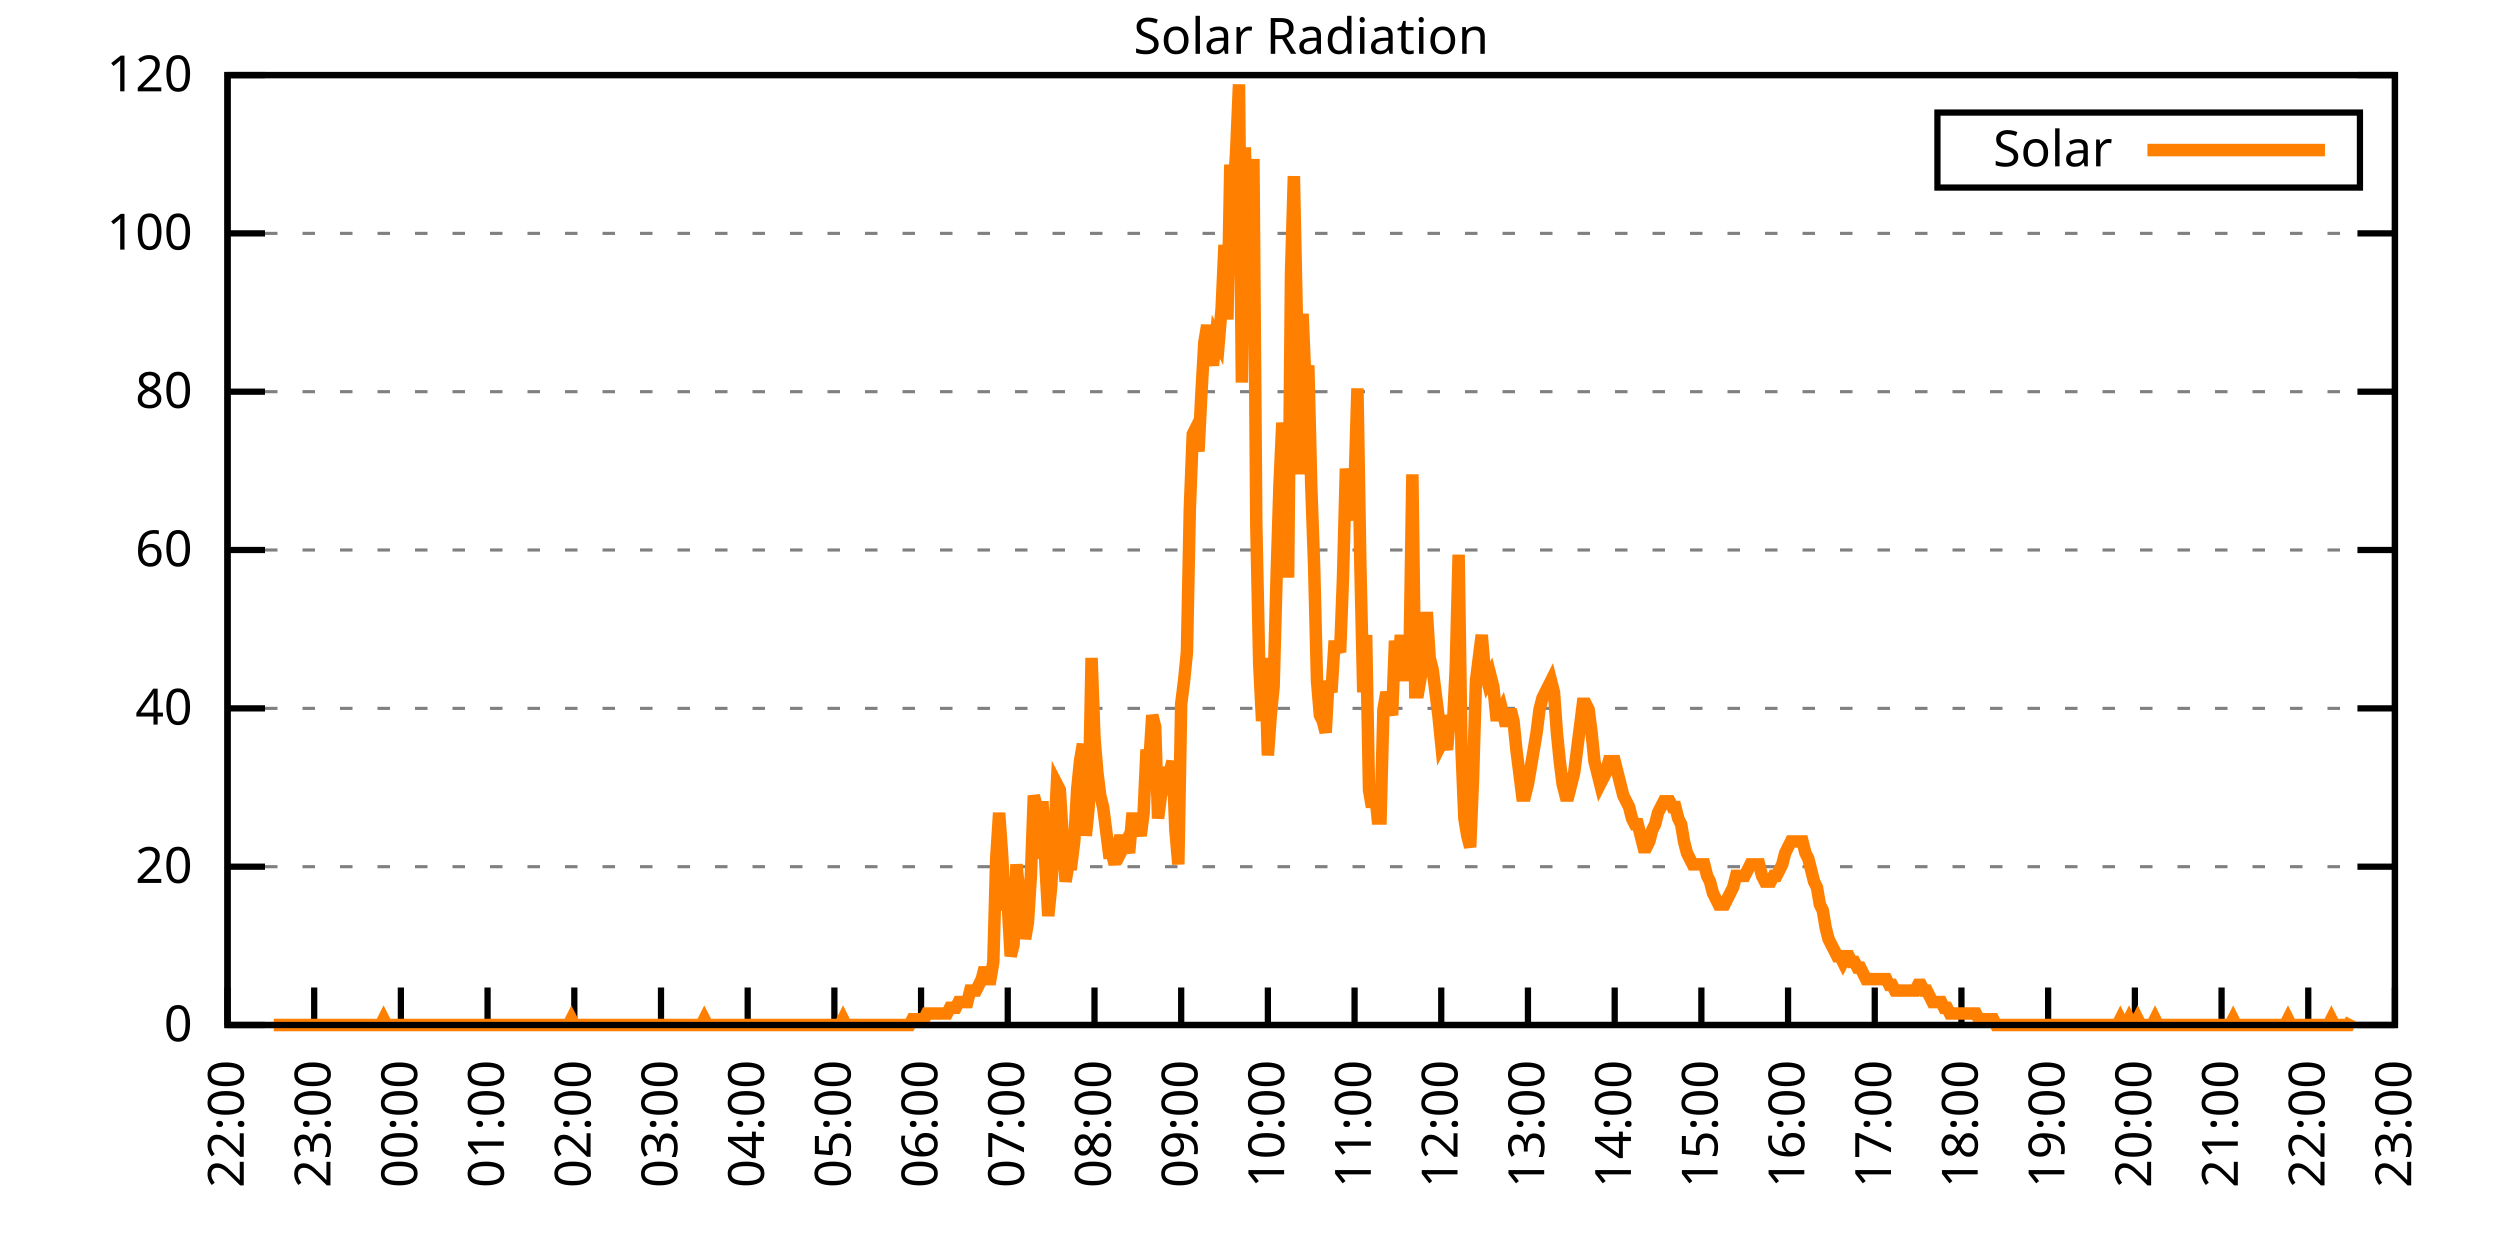
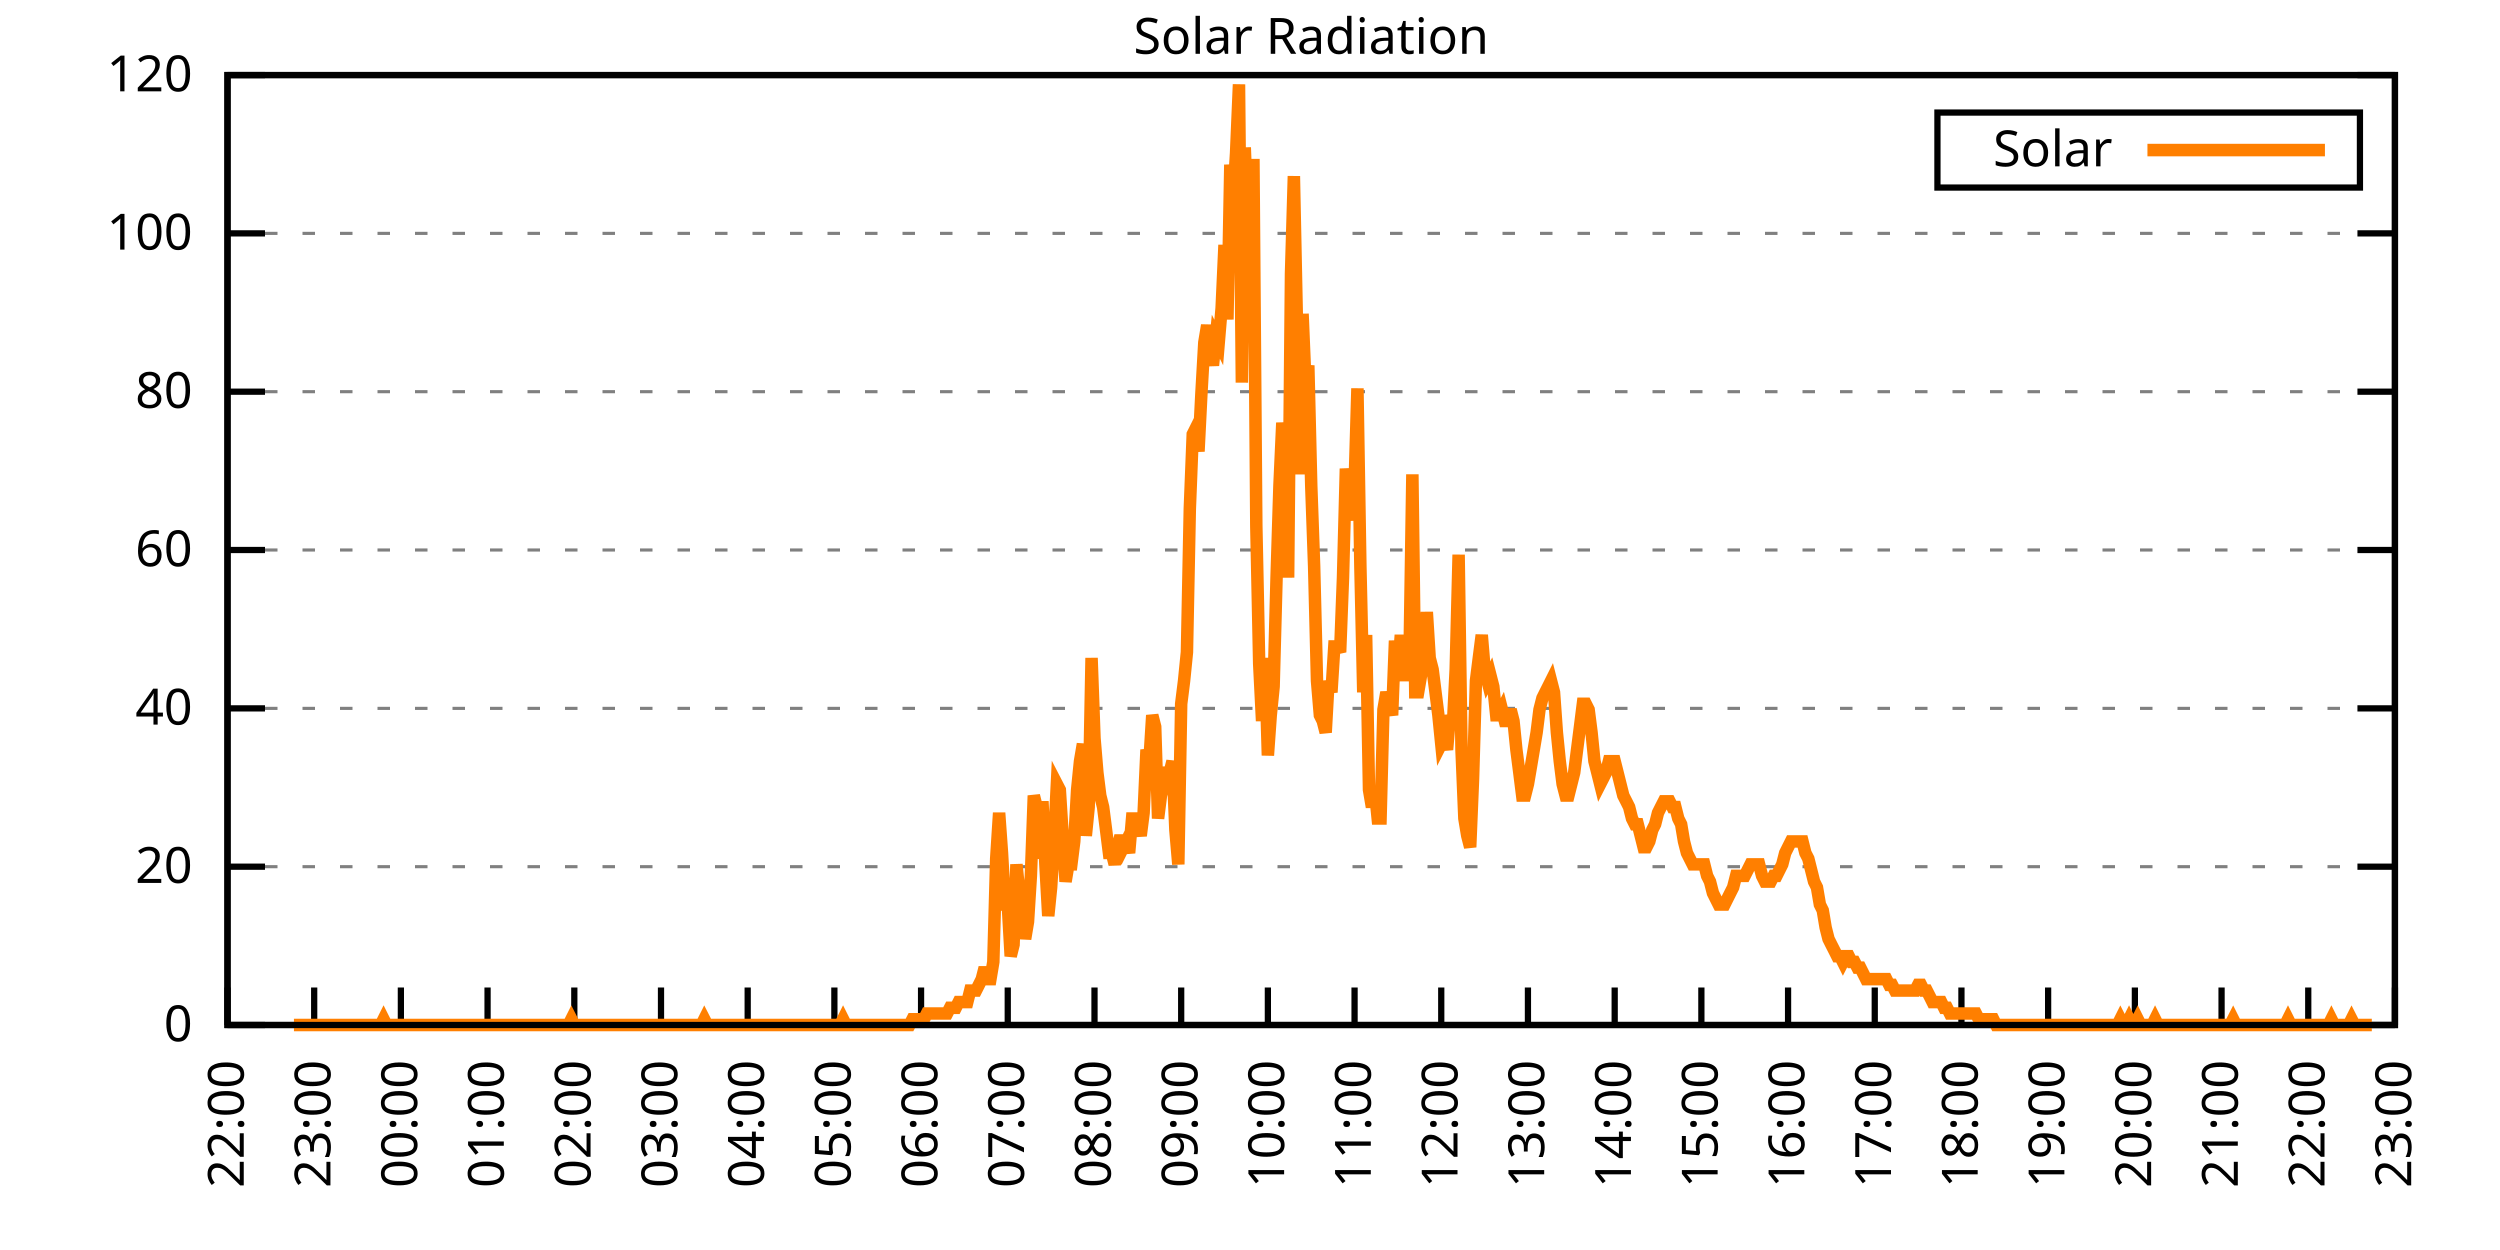
<svg xmlns="http://www.w3.org/2000/svg" xmlns:xlink="http://www.w3.org/1999/xlink" width="400" height="200" viewBox="0 0 400 200">
  <g id="gnuplot_canvas">
    <rect x="0" y="0" width="400" height="200" fill="none" />
    <defs>
      <circle id="gpDot" r="0.5" stroke-width="0.5" stroke="currentColor" />
      <path id="gpPt0" stroke-width="0.333" stroke="currentColor" d="M-1,0 h2 M0,-1 v2" />
      <path id="gpPt1" stroke-width="0.333" stroke="currentColor" d="M-1,-1 L1,1 M1,-1 L-1,1" />
      <path id="gpPt2" stroke-width="0.333" stroke="currentColor" d="M-1,0 L1,0 M0,-1 L0,1 M-1,-1 L1,1 M-1,1 L1,-1" />
      <rect id="gpPt3" stroke-width="0.333" stroke="currentColor" x="-1" y="-1" width="2" height="2" />
      <rect id="gpPt4" stroke-width="0.333" stroke="currentColor" fill="currentColor" x="-1" y="-1" width="2" height="2" />
      <circle id="gpPt5" stroke-width="0.333" stroke="currentColor" cx="0" cy="0" r="1" />
      <use xlink:href="#gpPt5" id="gpPt6" fill="currentColor" stroke="none" />
      <path id="gpPt7" stroke-width="0.333" stroke="currentColor" d="M0,-1.33 L-1.33,0.67 L1.33,0.67 z" />
      <use xlink:href="#gpPt7" id="gpPt8" fill="currentColor" stroke="none" />
      <use xlink:href="#gpPt7" id="gpPt9" stroke="currentColor" transform="rotate(180)" />
      <use xlink:href="#gpPt9" id="gpPt10" fill="currentColor" stroke="none" />
      <use xlink:href="#gpPt3" id="gpPt11" stroke="currentColor" transform="rotate(45)" />
      <use xlink:href="#gpPt11" id="gpPt12" fill="currentColor" stroke="none" />
      <path id="gpPt13" stroke-width="0.333" stroke="currentColor" d="M0,1.330 L1.265,0.411 L0.782,-1.067 L-0.782,-1.076 L-1.265,0.411 z" />
      <use xlink:href="#gpPt13" id="gpPt14" fill="currentColor" stroke="none" />
      <filter id="textbox" filterUnits="objectBoundingBox" x="0" y="0" height="1" width="1">
        <feFlood flood-color="white" flood-opacity="1" result="bgnd" />
        <feComposite in="SourceGraphic" in2="bgnd" operator="atop" />
      </filter>
      <filter id="greybox" filterUnits="objectBoundingBox" x="0" y="0" height="1" width="1">
        <feFlood flood-color="lightgrey" flood-opacity="1" result="grey" />
        <feComposite in="SourceGraphic" in2="grey" operator="atop" />
      </filter>
    </defs>
    <g fill="none" color="white" stroke="currentColor" stroke-width="1.00" stroke-linecap="butt" stroke-linejoin="miter">
</g>
    <g fill="none" color="black" stroke="currentColor" stroke-width="1.00" stroke-linecap="butt" stroke-linejoin="miter">
      <g stroke="none" shape-rendering="crispEdges">
        <polygon fill="rgb(255, 255, 255)" points="36.40,164.00 383.18,164.00 383.18,12.02 36.40,12.02 " />
      </g>
    </g>
    <g fill="none" color="black" stroke="currentColor" stroke-width="1.00" stroke-linecap="butt" stroke-linejoin="miter">
</g>
    <g fill="none" color="black" stroke="black" stroke-width="0.50" stroke-linecap="butt" stroke-linejoin="miter">
</g>
    <g fill="none" color="gray" stroke="currentColor" stroke-width="0.50" stroke-linecap="butt" stroke-linejoin="miter">
      <path stroke="gray" stroke-dasharray="2,4" class="gridline" d="M36.40,164.00 L383.19,164.00  " />
    </g>
    <g fill="none" color="gray" stroke="gray" stroke-width="1.00" stroke-linecap="butt" stroke-linejoin="miter">
</g>
    <g fill="none" color="black" stroke="currentColor" stroke-width="1.00" stroke-linecap="butt" stroke-linejoin="miter">
      <path stroke="black" d="M36.40,164.00 L42.40,164.00 M383.19,164.00 L377.19,164.00  " />
      <g transform="translate(30.80,166.60)" stroke="none" fill="black" font-family="Sans" font-size="8.00" text-anchor="end">
        <text>
          <tspan font-family="Sans"> 0</tspan>
        </text>
      </g>
    </g>
    <g fill="none" color="black" stroke="currentColor" stroke-width="1.00" stroke-linecap="butt" stroke-linejoin="miter">
</g>
    <g fill="none" color="black" stroke="black" stroke-width="0.50" stroke-linecap="butt" stroke-linejoin="miter">
</g>
    <g fill="none" color="gray" stroke="currentColor" stroke-width="0.50" stroke-linecap="butt" stroke-linejoin="miter">
      <path stroke="gray" stroke-dasharray="2,4" class="gridline" d="M36.40,138.67 L383.19,138.67  " />
    </g>
    <g fill="none" color="gray" stroke="gray" stroke-width="1.00" stroke-linecap="butt" stroke-linejoin="miter">
</g>
    <g fill="none" color="black" stroke="currentColor" stroke-width="1.00" stroke-linecap="butt" stroke-linejoin="miter">
      <path stroke="black" d="M36.40,138.67 L42.40,138.67 M383.19,138.67 L377.19,138.67  " />
      <g transform="translate(30.80,141.27)" stroke="none" fill="black" font-family="Sans" font-size="8.00" text-anchor="end">
        <text>
          <tspan font-family="Sans"> 20</tspan>
        </text>
      </g>
    </g>
    <g fill="none" color="black" stroke="currentColor" stroke-width="1.00" stroke-linecap="butt" stroke-linejoin="miter">
</g>
    <g fill="none" color="black" stroke="black" stroke-width="0.50" stroke-linecap="butt" stroke-linejoin="miter">
</g>
    <g fill="none" color="gray" stroke="currentColor" stroke-width="0.50" stroke-linecap="butt" stroke-linejoin="miter">
      <path stroke="gray" stroke-dasharray="2,4" class="gridline" d="M36.40,113.34 L383.19,113.34  " />
    </g>
    <g fill="none" color="gray" stroke="gray" stroke-width="1.00" stroke-linecap="butt" stroke-linejoin="miter">
</g>
    <g fill="none" color="black" stroke="currentColor" stroke-width="1.00" stroke-linecap="butt" stroke-linejoin="miter">
      <path stroke="black" d="M36.40,113.34 L42.40,113.34 M383.19,113.34 L377.19,113.34  " />
      <g transform="translate(30.80,115.94)" stroke="none" fill="black" font-family="Sans" font-size="8.00" text-anchor="end">
        <text>
          <tspan font-family="Sans"> 40</tspan>
        </text>
      </g>
    </g>
    <g fill="none" color="black" stroke="currentColor" stroke-width="1.00" stroke-linecap="butt" stroke-linejoin="miter">
</g>
    <g fill="none" color="black" stroke="black" stroke-width="0.50" stroke-linecap="butt" stroke-linejoin="miter">
</g>
    <g fill="none" color="gray" stroke="currentColor" stroke-width="0.50" stroke-linecap="butt" stroke-linejoin="miter">
      <path stroke="gray" stroke-dasharray="2,4" class="gridline" d="M36.40,88.00 L383.19,88.00  " />
    </g>
    <g fill="none" color="gray" stroke="gray" stroke-width="1.00" stroke-linecap="butt" stroke-linejoin="miter">
</g>
    <g fill="none" color="black" stroke="currentColor" stroke-width="1.00" stroke-linecap="butt" stroke-linejoin="miter">
      <path stroke="black" d="M36.40,88.00 L42.40,88.00 M383.19,88.00 L377.19,88.00  " />
      <g transform="translate(30.80,90.60)" stroke="none" fill="black" font-family="Sans" font-size="8.00" text-anchor="end">
        <text>
          <tspan font-family="Sans"> 60</tspan>
        </text>
      </g>
    </g>
    <g fill="none" color="black" stroke="currentColor" stroke-width="1.00" stroke-linecap="butt" stroke-linejoin="miter">
</g>
    <g fill="none" color="black" stroke="black" stroke-width="0.50" stroke-linecap="butt" stroke-linejoin="miter">
</g>
    <g fill="none" color="gray" stroke="currentColor" stroke-width="0.50" stroke-linecap="butt" stroke-linejoin="miter">
      <path stroke="gray" stroke-dasharray="2,4" class="gridline" d="M36.40,62.67 L383.19,62.67  " />
    </g>
    <g fill="none" color="gray" stroke="gray" stroke-width="1.00" stroke-linecap="butt" stroke-linejoin="miter">
</g>
    <g fill="none" color="black" stroke="currentColor" stroke-width="1.00" stroke-linecap="butt" stroke-linejoin="miter">
      <path stroke="black" d="M36.40,62.67 L42.40,62.67 M383.19,62.67 L377.19,62.67  " />
      <g transform="translate(30.80,65.27)" stroke="none" fill="black" font-family="Sans" font-size="8.00" text-anchor="end">
        <text>
          <tspan font-family="Sans"> 80</tspan>
        </text>
      </g>
    </g>
    <g fill="none" color="black" stroke="currentColor" stroke-width="1.00" stroke-linecap="butt" stroke-linejoin="miter">
</g>
    <g fill="none" color="black" stroke="black" stroke-width="0.50" stroke-linecap="butt" stroke-linejoin="miter">
</g>
    <g fill="none" color="gray" stroke="currentColor" stroke-width="0.50" stroke-linecap="butt" stroke-linejoin="miter">
      <path stroke="gray" stroke-dasharray="2,4" class="gridline" d="M36.40,37.34 L383.19,37.34  " />
    </g>
    <g fill="none" color="gray" stroke="gray" stroke-width="1.00" stroke-linecap="butt" stroke-linejoin="miter">
</g>
    <g fill="none" color="black" stroke="currentColor" stroke-width="1.00" stroke-linecap="butt" stroke-linejoin="miter">
      <path stroke="black" d="M36.40,37.34 L42.40,37.34 M383.19,37.34 L377.19,37.34  " />
      <g transform="translate(30.80,39.94)" stroke="none" fill="black" font-family="Sans" font-size="8.00" text-anchor="end">
        <text>
          <tspan font-family="Sans"> 100</tspan>
        </text>
      </g>
    </g>
    <g fill="none" color="black" stroke="currentColor" stroke-width="1.00" stroke-linecap="butt" stroke-linejoin="miter">
</g>
    <g fill="none" color="black" stroke="black" stroke-width="0.50" stroke-linecap="butt" stroke-linejoin="miter">
</g>
    <g fill="none" color="gray" stroke="currentColor" stroke-width="0.50" stroke-linecap="butt" stroke-linejoin="miter">
      <path stroke="gray" stroke-dasharray="2,4" class="gridline" d="M36.40,12.01 L383.19,12.01  " />
    </g>
    <g fill="none" color="gray" stroke="gray" stroke-width="1.00" stroke-linecap="butt" stroke-linejoin="miter">
</g>
    <g fill="none" color="black" stroke="currentColor" stroke-width="1.00" stroke-linecap="butt" stroke-linejoin="miter">
      <path stroke="black" d="M36.40,12.01 L42.40,12.01 M383.19,12.01 L377.19,12.01  " />
      <g transform="translate(30.80,14.61)" stroke="none" fill="black" font-family="Sans" font-size="8.00" text-anchor="end">
        <text>
          <tspan font-family="Sans"> 120</tspan>
        </text>
      </g>
    </g>
    <g fill="none" color="black" stroke="currentColor" stroke-width="1.00" stroke-linecap="butt" stroke-linejoin="miter">
      <path stroke="black" d="M36.40,164.00 L36.40,158.00  " />
      <g transform="translate(39.00,169.60) rotate(270.00)" stroke="none" fill="black" font-family="Sans" font-size="8.00" text-anchor="end">
        <text>
          <tspan font-family="Sans">22:00</tspan>
        </text>
      </g>
    </g>
    <g fill="none" color="black" stroke="currentColor" stroke-width="1.00" stroke-linecap="butt" stroke-linejoin="miter">
      <path stroke="black" d="M50.27,164.00 L50.27,158.00  " />
      <g transform="translate(52.87,169.60) rotate(270.00)" stroke="none" fill="black" font-family="Sans" font-size="8.00" text-anchor="end">
        <text>
          <tspan font-family="Sans">23:00</tspan>
        </text>
      </g>
    </g>
    <g fill="none" color="black" stroke="currentColor" stroke-width="1.00" stroke-linecap="butt" stroke-linejoin="miter">
      <path stroke="black" d="M64.14,164.00 L64.14,158.00  " />
      <g transform="translate(66.74,169.60) rotate(270.00)" stroke="none" fill="black" font-family="Sans" font-size="8.00" text-anchor="end">
        <text>
          <tspan font-family="Sans">00:00</tspan>
        </text>
      </g>
    </g>
    <g fill="none" color="black" stroke="currentColor" stroke-width="1.00" stroke-linecap="butt" stroke-linejoin="miter">
      <path stroke="black" d="M78.01,164.00 L78.01,158.00  " />
      <g transform="translate(80.61,169.60) rotate(270.00)" stroke="none" fill="black" font-family="Sans" font-size="8.00" text-anchor="end">
        <text>
          <tspan font-family="Sans">01:00</tspan>
        </text>
      </g>
    </g>
    <g fill="none" color="black" stroke="currentColor" stroke-width="1.00" stroke-linecap="butt" stroke-linejoin="miter">
      <path stroke="black" d="M91.89,164.00 L91.89,158.00  " />
      <g transform="translate(94.49,169.60) rotate(270.00)" stroke="none" fill="black" font-family="Sans" font-size="8.00" text-anchor="end">
        <text>
          <tspan font-family="Sans">02:00</tspan>
        </text>
      </g>
    </g>
    <g fill="none" color="black" stroke="currentColor" stroke-width="1.00" stroke-linecap="butt" stroke-linejoin="miter">
      <path stroke="black" d="M105.76,164.00 L105.76,158.00  " />
      <g transform="translate(108.36,169.60) rotate(270.00)" stroke="none" fill="black" font-family="Sans" font-size="8.00" text-anchor="end">
        <text>
          <tspan font-family="Sans">03:00</tspan>
        </text>
      </g>
    </g>
    <g fill="none" color="black" stroke="currentColor" stroke-width="1.00" stroke-linecap="butt" stroke-linejoin="miter">
      <path stroke="black" d="M119.63,164.00 L119.63,158.00  " />
      <g transform="translate(122.23,169.60) rotate(270.00)" stroke="none" fill="black" font-family="Sans" font-size="8.00" text-anchor="end">
        <text>
          <tspan font-family="Sans">04:00</tspan>
        </text>
      </g>
    </g>
    <g fill="none" color="black" stroke="currentColor" stroke-width="1.00" stroke-linecap="butt" stroke-linejoin="miter">
      <path stroke="black" d="M133.50,164.00 L133.50,158.00  " />
      <g transform="translate(136.10,169.60) rotate(270.00)" stroke="none" fill="black" font-family="Sans" font-size="8.00" text-anchor="end">
        <text>
          <tspan font-family="Sans">05:00</tspan>
        </text>
      </g>
    </g>
    <g fill="none" color="black" stroke="currentColor" stroke-width="1.00" stroke-linecap="butt" stroke-linejoin="miter">
      <path stroke="black" d="M147.37,164.00 L147.37,158.00  " />
      <g transform="translate(149.97,169.60) rotate(270.00)" stroke="none" fill="black" font-family="Sans" font-size="8.00" text-anchor="end">
        <text>
          <tspan font-family="Sans">06:00</tspan>
        </text>
      </g>
    </g>
    <g fill="none" color="black" stroke="currentColor" stroke-width="1.00" stroke-linecap="butt" stroke-linejoin="miter">
      <path stroke="black" d="M161.24,164.00 L161.24,158.00  " />
      <g transform="translate(163.84,169.60) rotate(270.00)" stroke="none" fill="black" font-family="Sans" font-size="8.00" text-anchor="end">
        <text>
          <tspan font-family="Sans">07:00</tspan>
        </text>
      </g>
    </g>
    <g fill="none" color="black" stroke="currentColor" stroke-width="1.00" stroke-linecap="butt" stroke-linejoin="miter">
      <path stroke="black" d="M175.12,164.00 L175.12,158.00  " />
      <g transform="translate(177.72,169.60) rotate(270.00)" stroke="none" fill="black" font-family="Sans" font-size="8.00" text-anchor="end">
        <text>
          <tspan font-family="Sans">08:00</tspan>
        </text>
      </g>
    </g>
    <g fill="none" color="black" stroke="currentColor" stroke-width="1.00" stroke-linecap="butt" stroke-linejoin="miter">
      <path stroke="black" d="M188.99,164.00 L188.99,158.00  " />
      <g transform="translate(191.59,169.60) rotate(270.00)" stroke="none" fill="black" font-family="Sans" font-size="8.00" text-anchor="end">
        <text>
          <tspan font-family="Sans">09:00</tspan>
        </text>
      </g>
    </g>
    <g fill="none" color="black" stroke="currentColor" stroke-width="1.00" stroke-linecap="butt" stroke-linejoin="miter">
      <path stroke="black" d="M202.86,164.00 L202.86,158.00  " />
      <g transform="translate(205.46,169.60) rotate(270.00)" stroke="none" fill="black" font-family="Sans" font-size="8.00" text-anchor="end">
        <text>
          <tspan font-family="Sans">10:00</tspan>
        </text>
      </g>
    </g>
    <g fill="none" color="black" stroke="currentColor" stroke-width="1.00" stroke-linecap="butt" stroke-linejoin="miter">
      <path stroke="black" d="M216.73,164.00 L216.73,158.00  " />
      <g transform="translate(219.33,169.60) rotate(270.00)" stroke="none" fill="black" font-family="Sans" font-size="8.00" text-anchor="end">
        <text>
          <tspan font-family="Sans">11:00</tspan>
        </text>
      </g>
    </g>
    <g fill="none" color="black" stroke="currentColor" stroke-width="1.00" stroke-linecap="butt" stroke-linejoin="miter">
      <path stroke="black" d="M230.60,164.00 L230.60,158.00  " />
      <g transform="translate(233.20,169.60) rotate(270.00)" stroke="none" fill="black" font-family="Sans" font-size="8.00" text-anchor="end">
        <text>
          <tspan font-family="Sans">12:00</tspan>
        </text>
      </g>
    </g>
    <g fill="none" color="black" stroke="currentColor" stroke-width="1.00" stroke-linecap="butt" stroke-linejoin="miter">
      <path stroke="black" d="M244.47,164.00 L244.47,158.00  " />
      <g transform="translate(247.07,169.60) rotate(270.00)" stroke="none" fill="black" font-family="Sans" font-size="8.00" text-anchor="end">
        <text>
          <tspan font-family="Sans">13:00</tspan>
        </text>
      </g>
    </g>
    <g fill="none" color="black" stroke="currentColor" stroke-width="1.00" stroke-linecap="butt" stroke-linejoin="miter">
      <path stroke="black" d="M258.35,164.00 L258.35,158.00  " />
      <g transform="translate(260.95,169.60) rotate(270.00)" stroke="none" fill="black" font-family="Sans" font-size="8.00" text-anchor="end">
        <text>
          <tspan font-family="Sans">14:00</tspan>
        </text>
      </g>
    </g>
    <g fill="none" color="black" stroke="currentColor" stroke-width="1.00" stroke-linecap="butt" stroke-linejoin="miter">
      <path stroke="black" d="M272.22,164.00 L272.22,158.00  " />
      <g transform="translate(274.82,169.60) rotate(270.00)" stroke="none" fill="black" font-family="Sans" font-size="8.00" text-anchor="end">
        <text>
          <tspan font-family="Sans">15:00</tspan>
        </text>
      </g>
    </g>
    <g fill="none" color="black" stroke="currentColor" stroke-width="1.00" stroke-linecap="butt" stroke-linejoin="miter">
      <path stroke="black" d="M286.09,164.00 L286.09,158.00  " />
      <g transform="translate(288.69,169.60) rotate(270.00)" stroke="none" fill="black" font-family="Sans" font-size="8.00" text-anchor="end">
        <text>
          <tspan font-family="Sans">16:00</tspan>
        </text>
      </g>
    </g>
    <g fill="none" color="black" stroke="currentColor" stroke-width="1.00" stroke-linecap="butt" stroke-linejoin="miter">
      <path stroke="black" d="M299.96,164.00 L299.96,158.00  " />
      <g transform="translate(302.56,169.60) rotate(270.00)" stroke="none" fill="black" font-family="Sans" font-size="8.00" text-anchor="end">
        <text>
          <tspan font-family="Sans">17:00</tspan>
        </text>
      </g>
    </g>
    <g fill="none" color="black" stroke="currentColor" stroke-width="1.00" stroke-linecap="butt" stroke-linejoin="miter">
      <path stroke="black" d="M313.83,164.00 L313.83,158.00  " />
      <g transform="translate(316.43,169.60) rotate(270.00)" stroke="none" fill="black" font-family="Sans" font-size="8.00" text-anchor="end">
        <text>
          <tspan font-family="Sans">18:00</tspan>
        </text>
      </g>
    </g>
    <g fill="none" color="black" stroke="currentColor" stroke-width="1.00" stroke-linecap="butt" stroke-linejoin="miter">
      <path stroke="black" d="M327.70,164.00 L327.70,158.00  " />
      <g transform="translate(330.30,169.60) rotate(270.00)" stroke="none" fill="black" font-family="Sans" font-size="8.00" text-anchor="end">
        <text>
          <tspan font-family="Sans">19:00</tspan>
        </text>
      </g>
    </g>
    <g fill="none" color="black" stroke="currentColor" stroke-width="1.00" stroke-linecap="butt" stroke-linejoin="miter">
      <path stroke="black" d="M341.58,164.00 L341.58,158.00  " />
      <g transform="translate(344.18,169.60) rotate(270.00)" stroke="none" fill="black" font-family="Sans" font-size="8.00" text-anchor="end">
        <text>
          <tspan font-family="Sans">20:00</tspan>
        </text>
      </g>
    </g>
    <g fill="none" color="black" stroke="currentColor" stroke-width="1.00" stroke-linecap="butt" stroke-linejoin="miter">
      <path stroke="black" d="M355.45,164.00 L355.45,158.00  " />
      <g transform="translate(358.05,169.60) rotate(270.00)" stroke="none" fill="black" font-family="Sans" font-size="8.00" text-anchor="end">
        <text>
          <tspan font-family="Sans">21:00</tspan>
        </text>
      </g>
    </g>
    <g fill="none" color="black" stroke="currentColor" stroke-width="1.00" stroke-linecap="butt" stroke-linejoin="miter">
      <path stroke="black" d="M369.32,164.00 L369.32,158.00  " />
      <g transform="translate(371.92,169.60) rotate(270.00)" stroke="none" fill="black" font-family="Sans" font-size="8.00" text-anchor="end">
        <text>
          <tspan font-family="Sans">22:00</tspan>
        </text>
      </g>
    </g>
    <g fill="none" color="black" stroke="currentColor" stroke-width="1.00" stroke-linecap="butt" stroke-linejoin="miter">
      <path stroke="black" d="M383.19,164.00 L383.19,158.00  " />
      <g transform="translate(385.79,169.60) rotate(270.00)" stroke="none" fill="black" font-family="Sans" font-size="8.00" text-anchor="end">
        <text>
          <tspan font-family="Sans">23:00</tspan>
        </text>
      </g>
    </g>
    <g fill="none" color="black" stroke="currentColor" stroke-width="1.00" stroke-linecap="butt" stroke-linejoin="miter">
</g>
    <g fill="none" color="black" stroke="currentColor" stroke-width="1.00" stroke-linecap="butt" stroke-linejoin="miter">
      <path stroke="black" d="M36.40,12.01 L36.40,164.00 L383.19,164.00 L383.19,12.01 L36.40,12.01 Z  " />
    </g>
    <g fill="none" color="black" stroke="currentColor" stroke-width="1.00" stroke-linecap="butt" stroke-linejoin="miter">
</g>
    <g fill="none" color="black" stroke="currentColor" stroke-width="1.00" stroke-linecap="butt" stroke-linejoin="miter">
      <path stroke="black" d="M309.99,30.01 L309.99,18.01 L377.59,18.01 L377.59,30.01 L309.99,30.01 Z  " />
    </g>
    <g id="Solar_Radiation_plot_1">
      <g fill="none" color="white" stroke="black" stroke-width="2.00" stroke-linecap="butt" stroke-linejoin="miter">
</g>
      <g fill="none" color="black" stroke="currentColor" stroke-width="2.00" stroke-linecap="butt" stroke-linejoin="miter">
        <g transform="translate(337.99,26.61)" stroke="none" fill="black" font-family="Sans" font-size="8.00" text-anchor="end">
          <text>
            <tspan font-family="Sans">Solar</tspan>
          </text>
        </g>
      </g>
      <g fill="none" color="black" stroke="currentColor" stroke-width="2.00" stroke-linecap="butt" stroke-linejoin="miter">
-         <path stroke="rgb(255, 127,   0)" d="M343.59,24.01 L371.99,24.01 M43.80,164.00 L44.26,164.00 L44.72,164.00 L45.19,164.00 L45.65,164.00 L46.11,164.00   L46.57,164.00 L47.03,164.00 L47.50,164.00 L47.96,164.00 L48.42,164.00 L48.88,164.00 L49.35,164.00 L49.81,164.00   L50.27,164.00 L50.73,164.00 L51.20,164.00 L51.66,164.00 L52.12,164.00 L52.58,164.00 L53.05,164.00 L53.51,164.00   L53.97,164.00 L54.43,164.00 L54.90,164.00 L55.36,164.00 L55.82,164.00 L56.28,164.00 L56.75,164.00 L57.21,164.00   L57.67,164.00 L58.13,164.00 L58.59,164.00 L59.06,164.00 L59.52,164.00 L59.98,164.00 L60.44,164.00 L60.91,164.00   L61.37,163.08 L61.83,164.00 L62.29,164.00 L62.76,164.00 L63.22,164.00 L63.68,164.00 L64.14,164.00 L64.61,164.00   L65.07,164.00 L65.53,164.00 L65.99,164.00 L66.46,164.00 L66.92,164.00 L67.38,164.00 L67.84,164.00 L68.30,164.00   L68.77,164.00 L69.23,164.00 L69.69,164.00 L70.15,164.00 L70.62,164.00 L71.08,164.00 L71.54,164.00 L72.00,164.00   L72.47,164.00 L72.93,164.00 L73.39,164.00 L73.85,164.00 L74.32,164.00 L74.78,164.00 L75.24,164.00 L75.70,164.00   L76.17,164.00 L76.63,164.00 L77.09,164.00 L77.55,164.00 L78.01,164.00 L78.48,164.00 L78.94,164.00 L79.40,164.00   L79.86,164.00 L80.33,164.00 L80.79,164.00 L81.25,164.00 L81.71,164.00 L82.18,164.00 L82.64,164.00 L83.10,164.00   L83.56,164.00 L84.03,164.00 L84.49,164.00 L84.95,164.00 L85.41,164.00 L85.88,164.00 L86.34,164.00 L86.80,164.00   L87.26,164.00 L87.72,164.00 L88.19,164.00 L88.65,164.00 L89.11,164.00 L89.57,164.00 L90.04,164.00 L90.50,164.00   L90.96,164.00 L91.42,163.08 L91.89,164.00 L92.35,164.00 L92.81,164.00 L93.27,164.00 L93.74,164.00 L94.20,164.00   L94.66,164.00 L95.12,164.00 L95.59,164.00 L96.05,164.00 L96.51,164.00 L96.97,164.00 L97.44,164.00 L97.90,164.00   L98.36,164.00 L98.82,164.00 L99.28,164.00 L99.75,164.00 L100.21,164.00 L100.67,164.00 L101.13,164.00 L101.60,164.00   L102.06,164.00 L102.52,164.00 L102.98,164.00 L103.45,164.00 L103.91,164.00 L104.37,164.00 L104.83,164.00 L105.30,164.00   L105.76,164.00 L106.22,164.00 L106.68,164.00 L107.15,164.00 L107.61,164.00 L108.07,164.00 L108.53,164.00 L108.99,164.00   L109.46,164.00 L109.92,164.00 L110.38,164.00 L110.84,164.00 L111.31,164.00 L111.77,164.00 L112.23,164.00 L112.69,163.08   L113.16,164.00 L113.62,164.00 L114.08,164.00 L114.54,164.00 L115.01,164.00 L115.47,164.00 L115.93,164.00 L116.39,164.00   L116.86,164.00 L117.32,164.00 L117.78,164.00 L118.24,164.00 L118.70,164.00 L119.17,164.00 L119.63,164.00 L120.09,164.00   L120.55,164.00 L121.02,164.00 L121.48,164.00 L121.94,164.00 L122.40,164.00 L122.87,164.00 L123.33,164.00 L123.79,164.00   L124.25,164.00 L124.72,164.00 L125.18,164.00 L125.64,164.00 L126.10,164.00 L126.57,164.00 L127.03,164.00 L127.49,164.00   L127.95,164.00 L128.41,164.00 L128.88,164.00 L129.34,164.00 L129.80,164.00 L130.26,164.00 L130.73,164.00 L131.19,164.00   L131.65,164.00 L132.11,164.00 L132.58,164.00 L133.04,164.00 L133.50,164.00 L133.96,164.00 L134.43,164.00 L134.89,163.08   L135.35,164.00 L135.81,164.00 L136.28,164.00 L136.74,164.00 L137.20,164.00 L137.66,164.00 L138.13,164.00 L138.59,164.00   L139.05,164.00 L139.51,164.00 L139.97,164.00 L140.44,164.00 L140.90,164.00 L141.36,164.00 L141.82,164.00 L142.29,164.00   L142.75,164.00 L143.21,164.00 L143.67,164.00 L144.14,164.00 L144.60,164.00 L145.06,164.00 L145.52,164.00 L145.99,163.08   L146.45,163.08 L146.91,163.08 L147.37,163.08 L147.84,163.08 L148.30,162.16 L148.76,162.16 L149.22,162.16 L149.68,162.16   L150.15,162.16 L150.61,162.16 L151.07,162.16 L151.53,162.16 L152.00,161.25 L152.46,161.25 L152.92,161.25 L153.38,160.33   L153.85,160.33 L154.31,160.33 L154.77,160.33 L155.23,158.49 L155.70,158.49 L156.16,158.49 L156.62,157.58 L157.08,156.66   L157.55,154.82 L158.01,156.66 L158.47,156.66 L158.93,153.91 L159.39,137.39 L159.86,130.05 L160.32,136.47 L160.78,144.73   L161.24,144.73 L161.71,152.99 L162.17,151.15 L162.63,138.30 L163.09,142.89 L163.56,142.89 L164.02,150.23 L164.48,147.48   L164.94,140.14 L165.41,127.29 L165.87,129.13 L166.33,137.39 L166.79,128.21 L167.26,138.30 L167.72,146.56 L168.18,141.98   L168.64,134.63 L169.10,125.46 L169.57,126.37 L170.03,133.72 L170.49,141.06 L170.95,138.30 L171.42,138.30 L171.88,134.63   L172.34,126.37 L172.80,121.79 L173.27,119.03 L173.73,133.72 L174.19,129.13 L174.65,105.27 L175.12,118.12 L175.58,123.62   L176.04,127.29 L176.50,129.13 L176.97,132.80 L177.43,136.47 L177.89,136.47 L178.35,138.30 L178.82,135.55 L179.28,133.72   L179.74,135.55 L180.20,134.63 L180.66,136.47 L181.13,130.96 L181.59,130.96 L182.05,131.88 L182.51,133.72 L182.98,130.05   L183.44,119.95 L183.90,121.79 L184.36,114.44 L184.83,116.28 L185.29,130.96 L185.75,127.29 L186.21,125.46 L186.68,123.62   L187.14,123.62 L187.60,121.79 L188.06,132.80 L188.53,138.30 L188.99,112.61 L189.45,108.94 L189.91,104.35 L190.37,81.41   L190.84,69.48 L191.30,68.56 L191.76,72.23 L192.22,63.05 L192.69,54.80 L193.15,52.04 L193.61,55.71 L194.07,58.47   L194.54,53.88 L195.00,54.80 L195.46,49.29 L195.92,39.19 L196.39,51.12 L196.85,26.35 L197.31,31.85 L197.77,24.51   L198.24,13.50 L198.70,61.22 L199.16,23.59 L199.62,35.52 L200.08,51.12 L200.55,25.43 L201.01,84.16 L201.47,106.19   L201.93,115.36 L202.40,105.27 L202.86,120.87 L203.32,114.44 L203.78,109.86 L204.25,92.42 L204.71,77.74 L205.17,67.64   L205.63,72.23 L206.10,92.42 L206.56,43.78 L207.02,28.18 L207.48,50.21 L207.95,75.90 L208.41,50.21 L208.87,61.22   L209.33,58.47 L209.80,77.74 L210.26,90.59 L210.72,108.94 L211.18,114.44 L211.64,115.36 L212.11,117.20 L212.57,108.94   L213.03,110.77 L213.49,103.43 L213.96,103.43 L214.42,104.35 L214.88,92.42 L215.34,74.98 L215.81,79.57 L216.27,83.24   L216.73,77.74 L217.19,62.14 L217.66,90.59 L218.12,110.77 L218.58,101.60 L219.04,126.37 L219.51,129.13 L219.97,126.37   L220.43,130.96 L220.89,130.96 L221.35,113.53 L221.82,110.77 L222.28,112.61 L222.74,114.44 L223.20,102.51 L223.67,108.02   L224.13,101.60 L224.59,108.02 L225.05,108.02 L225.52,105.27 L225.98,75.90 L226.44,110.77 L226.90,110.77 L227.37,108.02   L227.83,106.19 L228.29,97.93 L228.75,105.27 L229.22,107.10 L229.68,110.77 L230.14,114.44 L230.60,119.03 L231.06,118.12   L231.53,119.95 L231.99,114.44 L232.45,116.28 L232.91,107.10 L233.38,88.75 L233.84,119.95 L234.30,130.96 L234.76,133.72   L235.23,135.55 L235.69,124.54 L236.15,108.94 L236.61,105.27 L237.08,101.60 L237.54,107.10 L238.00,108.94 L238.46,108.02   L238.93,109.86 L239.39,114.44 L239.85,114.44 L240.31,113.53 L240.77,115.36 L241.24,115.36 L241.70,113.53 L242.16,115.36   L242.62,119.95 L243.09,123.62 L243.55,127.29 L244.01,127.29 L244.47,125.46 L244.94,122.70 L245.40,119.95 L245.86,117.20   L246.32,113.53 L246.79,111.69 L247.25,110.77 L247.71,109.86 L248.17,108.94 L248.64,110.77 L249.10,117.20 L249.56,121.79   L250.02,125.46 L250.49,127.29 L250.95,127.29 L251.41,125.46 L251.87,123.62 L252.33,119.95 L252.80,116.28 L253.26,112.61   L253.72,112.61 L254.18,113.53 L254.65,117.20 L255.11,121.79 L255.57,123.62 L256.03,125.46 L256.50,124.54 L256.96,123.62   L257.42,121.79 L257.88,121.79 L258.35,121.79 L258.81,123.62 L259.27,125.46 L259.73,127.29 L260.20,128.21 L260.66,129.13   L261.12,130.96 L261.58,131.88 L262.04,131.88 L262.51,133.72 L262.97,135.55 L263.43,135.55 L263.89,134.63 L264.36,132.80   L264.82,131.88 L265.28,130.05 L265.74,129.13 L266.21,128.21 L266.67,128.21 L267.13,128.21 L267.59,129.13 L268.06,129.13   L268.52,130.96 L268.98,131.88 L269.44,134.63 L269.91,136.47 L270.37,137.39 L270.83,138.30 L271.29,138.30 L271.75,138.30   L272.22,138.30 L272.68,138.30 L273.14,140.14 L273.60,141.06 L274.07,142.89 L274.53,143.81 L274.99,144.73 L275.45,144.73   L275.92,144.73 L276.38,143.81 L276.84,142.89 L277.30,141.98 L277.77,140.14 L278.23,140.14 L278.69,140.14 L279.15,140.14   L279.62,139.22 L280.08,138.30 L280.54,138.30 L281.00,138.30 L281.46,138.30 L281.93,140.14 L282.39,141.06 L282.85,141.06   L283.31,141.06 L283.78,140.14 L284.24,140.14 L284.70,139.22 L285.16,138.30 L285.63,136.47 L286.09,135.55 L286.55,134.63   L287.01,134.63 L287.48,134.63 L287.94,134.63 L288.40,134.63 L288.86,136.47 L289.33,137.39 L289.79,139.22 L290.25,141.06   L290.71,141.98 L291.18,144.73 L291.64,145.65 L292.10,148.40 L292.56,150.23 L293.02,151.15 L293.49,152.07 L293.95,152.99   L294.41,152.99 L294.87,153.91 L295.34,152.99 L295.80,152.99 L296.26,153.91 L296.72,153.91 L297.19,154.82 L297.65,154.82   L298.11,155.74 L298.57,156.66 L299.04,156.66 L299.50,156.66 L299.96,156.66 L300.42,156.66 L300.89,156.66 L301.35,156.66   L301.81,156.66 L302.27,157.58 L302.73,157.58 L303.20,158.49 L303.66,158.49 L304.12,158.49 L304.58,158.49 L305.05,158.49   L305.51,158.49 L305.97,158.49 L306.43,158.49 L306.90,157.58 L307.36,157.58 L307.82,158.49 L308.28,158.49 L308.75,159.41   L309.21,160.33 L309.67,160.33 L310.13,160.33 L310.60,160.33 L311.06,161.25 L311.52,161.25 L311.98,162.16 L312.44,162.16   L312.91,162.16 L313.37,162.16 L313.83,162.16 L314.29,162.16 L314.76,162.16 L315.22,162.16 L315.68,162.16 L316.14,162.16   L316.61,163.08 L317.07,163.08 L317.53,163.08 L317.99,163.08 L318.46,163.08 L318.92,163.08 L319.38,164.00 L319.84,164.00   L320.31,164.00 L320.77,164.00 L321.23,164.00 L321.69,164.00 L322.15,164.00 L322.62,164.00 L323.08,164.00 L323.54,164.00   L324.00,164.00 L324.47,164.00 L324.93,164.00 L325.39,164.00 L325.85,164.00 L326.32,164.00 L326.78,164.00 L327.24,164.00   L327.70,164.00 L328.17,164.00 L328.63,164.00 L329.09,164.00 L329.55,164.00 L330.02,164.00 L330.48,164.00 L330.94,164.00   L331.40,164.00 L331.87,164.00 L332.33,164.00 L332.79,164.00 L333.25,164.00 L333.71,164.00 L334.18,164.00 L334.64,164.00   L335.10,164.00 L335.56,164.00 L336.03,164.00 L336.49,164.00 L336.95,164.00 L337.41,164.00 L337.88,164.00 L338.34,164.00   L338.80,164.00 L339.26,163.08 L339.73,164.00 L340.19,164.00 L340.65,163.08 L341.11,164.00 L341.58,164.00 L342.04,163.08   L342.50,164.00 L342.96,164.00 L343.42,164.00 L343.89,164.00 L344.35,164.00 L344.81,163.08 L345.27,164.00 L345.74,164.00   L346.20,164.00 L346.66,164.00 L347.12,164.00 L347.59,164.00 L348.05,164.00 L348.51,164.00 L348.97,164.00 L349.44,164.00   L349.90,164.00 L350.36,164.00 L350.82,164.00 L351.29,164.00 L351.75,164.00 L352.21,164.00 L352.67,164.00 L353.13,164.00   L353.60,164.00 L354.06,164.00 L354.52,164.00 L354.98,164.00 L355.45,164.00 L355.91,164.00 L356.37,164.00 L356.83,164.00   L357.30,163.08 L357.76,164.00 L358.22,164.00 L358.68,164.00 L359.15,164.00 L359.61,164.00 L360.07,164.00 L360.53,164.00   L361.00,164.00 L361.46,164.00 L361.92,164.00 L362.38,164.00 L362.84,164.00 L363.31,164.00 L363.77,164.00 L364.23,164.00   L364.69,164.00 L365.16,164.00 L365.62,164.00 L366.08,163.08 L366.54,164.00 L367.01,164.00 L367.47,164.00 L367.93,164.00   L368.39,164.00 L368.86,164.00 L369.32,164.00 L369.78,164.00 L370.24,164.00 L370.71,164.00 L371.17,164.00 L371.63,164.00   L372.09,164.00 L372.56,164.00 L373.02,163.08 L373.48,164.00 L373.94,164.00 L374.40,164.00 L374.87,164.00 L375.33,164.00   L375.79,164.00 L376.25,163.08  " />
+         <path stroke="rgb(255, 127,   0)" d="M343.59,24.01 L371.99,24.01 M47.03,164.00 L47.50,164.00 L47.96,164.00 L48.42,164.00 L48.88,164.00 L49.35,164.00   L49.81,164.00 L50.27,164.00 L50.73,164.00 L51.20,164.00 L51.66,164.00 L52.12,164.00 L52.58,164.00 L53.05,164.00   L53.51,164.00 L53.97,164.00 L54.43,164.00 L54.90,164.00 L55.36,164.00 L55.82,164.00 L56.28,164.00 L56.75,164.00   L57.21,164.00 L57.67,164.00 L58.13,164.00 L58.59,164.00 L59.06,164.00 L59.52,164.00 L59.98,164.00 L60.44,164.00   L60.91,164.00 L61.37,163.08 L61.83,164.00 L62.29,164.00 L62.76,164.00 L63.22,164.00 L63.68,164.00 L64.14,164.00   L64.61,164.00 L65.07,164.00 L65.53,164.00 L65.99,164.00 L66.46,164.00 L66.92,164.00 L67.38,164.00 L67.84,164.00   L68.30,164.00 L68.77,164.00 L69.23,164.00 L69.69,164.00 L70.15,164.00 L70.62,164.00 L71.08,164.00 L71.54,164.00   L72.00,164.00 L72.47,164.00 L72.93,164.00 L73.39,164.00 L73.85,164.00 L74.32,164.00 L74.78,164.00 L75.24,164.00   L75.70,164.00 L76.17,164.00 L76.63,164.00 L77.09,164.00 L77.55,164.00 L78.01,164.00 L78.48,164.00 L78.94,164.00   L79.40,164.00 L79.86,164.00 L80.33,164.00 L80.79,164.00 L81.25,164.00 L81.71,164.00 L82.18,164.00 L82.64,164.00   L83.10,164.00 L83.56,164.00 L84.03,164.00 L84.49,164.00 L84.95,164.00 L85.41,164.00 L85.88,164.00 L86.34,164.00   L86.80,164.00 L87.26,164.00 L87.72,164.00 L88.19,164.00 L88.65,164.00 L89.11,164.00 L89.57,164.00 L90.04,164.00   L90.50,164.00 L90.96,164.00 L91.42,163.08 L91.89,164.00 L92.35,164.00 L92.81,164.00 L93.27,164.00 L93.74,164.00   L94.20,164.00 L94.66,164.00 L95.12,164.00 L95.59,164.00 L96.05,164.00 L96.51,164.00 L96.97,164.00 L97.44,164.00   L97.90,164.00 L98.36,164.00 L98.82,164.00 L99.28,164.00 L99.75,164.00 L100.21,164.00 L100.67,164.00 L101.13,164.00   L101.60,164.00 L102.06,164.00 L102.52,164.00 L102.98,164.00 L103.45,164.00 L103.91,164.00 L104.37,164.00 L104.83,164.00   L105.30,164.00 L105.76,164.00 L106.22,164.00 L106.68,164.00 L107.15,164.00 L107.61,164.00 L108.07,164.00 L108.53,164.00   L108.99,164.00 L109.46,164.00 L109.92,164.00 L110.38,164.00 L110.84,164.00 L111.31,164.00 L111.77,164.00 L112.23,164.00   L112.69,163.08 L113.16,164.00 L113.62,164.00 L114.08,164.00 L114.54,164.00 L115.01,164.00 L115.47,164.00 L115.93,164.00   L116.39,164.00 L116.86,164.00 L117.32,164.00 L117.78,164.00 L118.24,164.00 L118.70,164.00 L119.17,164.00 L119.63,164.00   L120.09,164.00 L120.55,164.00 L121.02,164.00 L121.48,164.00 L121.94,164.00 L122.40,164.00 L122.87,164.00 L123.33,164.00   L123.79,164.00 L124.25,164.00 L124.72,164.00 L125.18,164.00 L125.64,164.00 L126.10,164.00 L126.57,164.00 L127.03,164.00   L127.49,164.00 L127.95,164.00 L128.41,164.00 L128.88,164.00 L129.34,164.00 L129.80,164.00 L130.26,164.00 L130.73,164.00   L131.19,164.00 L131.65,164.00 L132.11,164.00 L132.58,164.00 L133.04,164.00 L133.50,164.00 L133.96,164.00 L134.43,164.00   L134.89,163.08 L135.35,164.00 L135.81,164.00 L136.28,164.00 L136.74,164.00 L137.20,164.00 L137.66,164.00 L138.13,164.00   L138.59,164.00 L139.05,164.00 L139.51,164.00 L139.97,164.00 L140.44,164.00 L140.90,164.00 L141.36,164.00 L141.82,164.00   L142.29,164.00 L142.75,164.00 L143.21,164.00 L143.67,164.00 L144.14,164.00 L144.60,164.00 L145.06,164.00 L145.52,164.00   L145.99,163.08 L146.45,163.08 L146.91,163.08 L147.37,163.08 L147.84,163.08 L148.30,162.16 L148.76,162.16 L149.22,162.16   L149.68,162.16 L150.15,162.16 L150.61,162.16 L151.07,162.16 L151.53,162.16 L152.00,161.25 L152.46,161.25 L152.92,161.25   L153.38,160.33 L153.85,160.33 L154.31,160.33 L154.77,160.33 L155.23,158.49 L155.70,158.49 L156.16,158.49 L156.62,157.58   L157.08,156.66 L157.55,154.82 L158.01,156.66 L158.47,156.66 L158.93,153.91 L159.39,137.39 L159.86,130.05 L160.32,136.47   L160.78,144.73 L161.24,144.73 L161.71,152.99 L162.17,151.15 L162.63,138.30 L163.09,142.89 L163.56,142.89 L164.02,150.23   L164.48,147.48 L164.94,140.14 L165.41,127.29 L165.87,129.13 L166.33,137.39 L166.79,128.21 L167.26,138.30 L167.72,146.56   L168.18,141.98 L168.64,134.63 L169.10,125.46 L169.57,126.37 L170.03,133.72 L170.49,141.06 L170.95,138.30 L171.42,138.30   L171.88,134.63 L172.34,126.37 L172.80,121.79 L173.27,119.03 L173.73,133.72 L174.19,129.13 L174.65,105.27 L175.12,118.12   L175.58,123.62 L176.04,127.29 L176.50,129.13 L176.97,132.80 L177.43,136.47 L177.89,136.47 L178.35,138.30 L178.82,135.55   L179.28,133.72 L179.74,135.55 L180.20,134.63 L180.66,136.47 L181.13,130.96 L181.59,130.96 L182.05,131.88 L182.51,133.72   L182.98,130.05 L183.44,119.95 L183.90,121.79 L184.36,114.44 L184.83,116.28 L185.29,130.96 L185.75,127.29 L186.21,125.46   L186.68,123.62 L187.14,123.62 L187.60,121.79 L188.06,132.80 L188.53,138.30 L188.99,112.61 L189.45,108.94 L189.91,104.35   L190.37,81.41 L190.84,69.48 L191.30,68.56 L191.76,72.23 L192.22,63.05 L192.69,54.80 L193.15,52.04 L193.61,55.71   L194.07,58.47 L194.54,53.88 L195.00,54.80 L195.46,49.29 L195.92,39.19 L196.39,51.12 L196.85,26.35 L197.31,31.85   L197.77,24.51 L198.24,13.50 L198.70,61.22 L199.16,23.59 L199.62,35.52 L200.08,51.12 L200.55,25.43 L201.01,84.16   L201.47,106.19 L201.93,115.36 L202.40,105.27 L202.86,120.87 L203.32,114.44 L203.78,109.86 L204.25,92.42 L204.71,77.74   L205.17,67.64 L205.63,72.23 L206.10,92.42 L206.56,43.78 L207.02,28.18 L207.48,50.21 L207.95,75.90 L208.41,50.21   L208.87,61.22 L209.33,58.47 L209.80,77.74 L210.26,90.59 L210.72,108.94 L211.18,114.44 L211.64,115.36 L212.11,117.20   L212.57,108.94 L213.03,110.77 L213.49,103.43 L213.96,103.43 L214.42,104.35 L214.88,92.42 L215.34,74.98 L215.81,79.57   L216.27,83.24 L216.73,77.74 L217.19,62.14 L217.66,90.59 L218.12,110.77 L218.58,101.60 L219.04,126.37 L219.51,129.13   L219.97,126.37 L220.43,130.96 L220.89,130.96 L221.35,113.53 L221.82,110.77 L222.28,112.61 L222.74,114.44 L223.20,102.51   L223.67,108.02 L224.13,101.60 L224.59,108.02 L225.05,108.02 L225.52,105.27 L225.98,75.90 L226.44,110.77 L226.90,110.77   L227.37,108.02 L227.83,106.19 L228.29,97.93 L228.75,105.27 L229.22,107.10 L229.68,110.77 L230.14,114.44 L230.60,119.03   L231.06,118.12 L231.53,119.95 L231.99,114.44 L232.45,116.28 L232.91,107.10 L233.38,88.75 L233.84,119.95 L234.30,130.96   L234.76,133.72 L235.23,135.55 L235.69,124.54 L236.15,108.94 L236.61,105.27 L237.08,101.60 L237.54,107.10 L238.00,108.94   L238.46,108.02 L238.93,109.86 L239.39,114.44 L239.85,114.44 L240.31,113.53 L240.77,115.36 L241.24,115.36 L241.70,113.53   L242.16,115.36 L242.62,119.95 L243.09,123.62 L243.55,127.29 L244.01,127.29 L244.47,125.46 L244.94,122.70 L245.40,119.95   L245.86,117.20 L246.32,113.53 L246.79,111.69 L247.25,110.77 L247.71,109.86 L248.17,108.94 L248.64,110.77 L249.10,117.20   L249.56,121.79 L250.02,125.46 L250.49,127.29 L250.95,127.29 L251.41,125.46 L251.87,123.62 L252.33,119.95 L252.80,116.28   L253.26,112.61 L253.72,112.61 L254.18,113.53 L254.65,117.20 L255.11,121.79 L255.57,123.62 L256.03,125.46 L256.50,124.54   L256.96,123.62 L257.42,121.79 L257.88,121.79 L258.35,121.79 L258.81,123.62 L259.27,125.46 L259.73,127.29 L260.20,128.21   L260.66,129.13 L261.12,130.96 L261.58,131.88 L262.04,131.88 L262.51,133.72 L262.97,135.55 L263.43,135.55 L263.89,134.63   L264.36,132.80 L264.82,131.88 L265.28,130.05 L265.74,129.13 L266.21,128.21 L266.67,128.21 L267.13,128.21 L267.59,129.13   L268.06,129.13 L268.52,130.96 L268.98,131.88 L269.44,134.63 L269.91,136.47 L270.37,137.39 L270.83,138.30 L271.29,138.30   L271.75,138.30 L272.22,138.30 L272.68,138.30 L273.14,140.14 L273.60,141.06 L274.07,142.89 L274.53,143.81 L274.99,144.73   L275.45,144.73 L275.92,144.73 L276.38,143.81 L276.84,142.89 L277.30,141.98 L277.77,140.14 L278.23,140.14 L278.69,140.14   L279.15,140.14 L279.62,139.22 L280.08,138.30 L280.54,138.30 L281.00,138.30 L281.46,138.30 L281.93,140.14 L282.39,141.06   L282.85,141.06 L283.31,141.06 L283.78,140.14 L284.24,140.14 L284.70,139.22 L285.16,138.30 L285.63,136.47 L286.09,135.55   L286.55,134.63 L287.01,134.63 L287.48,134.63 L287.94,134.63 L288.40,134.63 L288.86,136.47 L289.33,137.39 L289.79,139.22   L290.25,141.06 L290.71,141.98 L291.18,144.73 L291.64,145.65 L292.10,148.40 L292.56,150.23 L293.02,151.15 L293.49,152.07   L293.95,152.99 L294.41,152.99 L294.87,153.91 L295.34,152.99 L295.80,152.99 L296.26,153.91 L296.72,153.91 L297.19,154.82   L297.65,154.82 L298.11,155.74 L298.57,156.66 L299.04,156.66 L299.50,156.66 L299.96,156.66 L300.42,156.66 L300.89,156.66   L301.35,156.66 L301.81,156.66 L302.27,157.58 L302.73,157.58 L303.20,158.49 L303.66,158.49 L304.12,158.49 L304.58,158.49   L305.05,158.49 L305.51,158.49 L305.97,158.49 L306.43,158.49 L306.90,157.58 L307.36,157.58 L307.82,158.49 L308.28,158.49   L308.75,159.41 L309.21,160.33 L309.67,160.33 L310.13,160.33 L310.60,160.33 L311.06,161.25 L311.52,161.25 L311.98,162.16   L312.44,162.16 L312.91,162.16 L313.37,162.16 L313.83,162.16 L314.29,162.16 L314.76,162.16 L315.22,162.16 L315.68,162.16   L316.14,162.16 L316.61,163.08 L317.07,163.08 L317.53,163.08 L317.99,163.08 L318.46,163.08 L318.92,163.08 L319.38,164.00   L319.84,164.00 L320.31,164.00 L320.77,164.00 L321.23,164.00 L321.69,164.00 L322.15,164.00 L322.62,164.00 L323.08,164.00   L323.54,164.00 L324.00,164.00 L324.47,164.00 L324.93,164.00 L325.39,164.00 L325.85,164.00 L326.32,164.00 L326.78,164.00   L327.24,164.00 L327.70,164.00 L328.17,164.00 L328.63,164.00 L329.09,164.00 L329.55,164.00 L330.02,164.00 L330.48,164.00   L330.94,164.00 L331.40,164.00 L331.87,164.00 L332.33,164.00 L332.79,164.00 L333.25,164.00 L333.71,164.00 L334.18,164.00   L334.64,164.00 L335.10,164.00 L335.56,164.00 L336.03,164.00 L336.49,164.00 L336.95,164.00 L337.41,164.00 L337.88,164.00   L338.34,164.00 L338.80,164.00 L339.26,163.08 L339.73,164.00 L340.19,164.00 L340.65,163.08 L341.11,164.00 L341.58,164.00   L342.04,163.08 L342.50,164.00 L342.96,164.00 L343.42,164.00 L343.89,164.00 L344.35,164.00 L344.81,163.08 L345.27,164.00   L345.74,164.00 L346.20,164.00 L346.66,164.00 L347.12,164.00 L347.59,164.00 L348.05,164.00 L348.51,164.00 L348.97,164.00   L349.44,164.00 L349.90,164.00 L350.36,164.00 L350.82,164.00 L351.29,164.00 L351.75,164.00 L352.21,164.00 L352.67,164.00   L353.13,164.00 L353.60,164.00 L354.06,164.00 L354.52,164.00 L354.98,164.00 L355.45,164.00 L355.91,164.00 L356.37,164.00   L356.83,164.00 L357.30,163.08 L357.76,164.00 L358.22,164.00 L358.68,164.00 L359.15,164.00 L359.61,164.00 L360.07,164.00   L360.53,164.00 L361.00,164.00 L361.46,164.00 L361.92,164.00 L362.38,164.00 L362.84,164.00 L363.31,164.00 L363.77,164.00   L364.23,164.00 L364.69,164.00 L365.16,164.00 L365.62,164.00 L366.08,163.08 L366.54,164.00 L367.01,164.00 L367.47,164.00   L367.93,164.00 L368.39,164.00 L368.86,164.00 L369.32,164.00 L369.78,164.00 L370.24,164.00 L370.71,164.00 L371.17,164.00   L371.63,164.00 L372.09,164.00 L372.56,164.00 L373.02,163.08 L373.48,164.00 L373.94,164.00 L374.40,164.00 L374.87,164.00   L375.33,164.00 L375.79,164.00 L376.25,163.08 L376.72,164.00 L377.18,164.00 L377.64,164.00 L378.10,164.00 L378.57,164.00   L379.03,164.00 L379.49,164.00  " />
      </g>
    </g>
    <g fill="none" color="black" stroke="currentColor" stroke-width="2.00" stroke-linecap="butt" stroke-linejoin="miter">
</g>
    <g fill="none" color="black" stroke="black" stroke-width="1.00" stroke-linecap="butt" stroke-linejoin="miter">
</g>
    <g fill="none" color="black" stroke="currentColor" stroke-width="1.00" stroke-linecap="butt" stroke-linejoin="miter">
      <path stroke="black" d="M36.40,12.01 L36.40,164.00 L383.19,164.00 L383.19,12.01 L36.40,12.01 Z  " />
      <g transform="translate(6.80,88.01) rotate(270.00)" stroke="none" fill="black" font-family="Sans" font-size="8.00" text-anchor="middle">
        <text />
      </g>
    </g>
    <g fill="none" color="black" stroke="currentColor" stroke-width="1.00" stroke-linecap="butt" stroke-linejoin="miter">
</g>
    <g fill="none" color="black" stroke="currentColor" stroke-width="1.00" stroke-linecap="butt" stroke-linejoin="miter">
      <g transform="translate(209.79,8.61)" stroke="none" fill="black" font-family="Sans" font-size="8.00" text-anchor="middle">
        <text>
          <tspan font-family="Sans">Solar Radiation</tspan>
        </text>
      </g>
    </g>
    <g fill="none" color="black" stroke="currentColor" stroke-width="1.00" stroke-linecap="butt" stroke-linejoin="miter">
</g>
  </g>
</svg>
